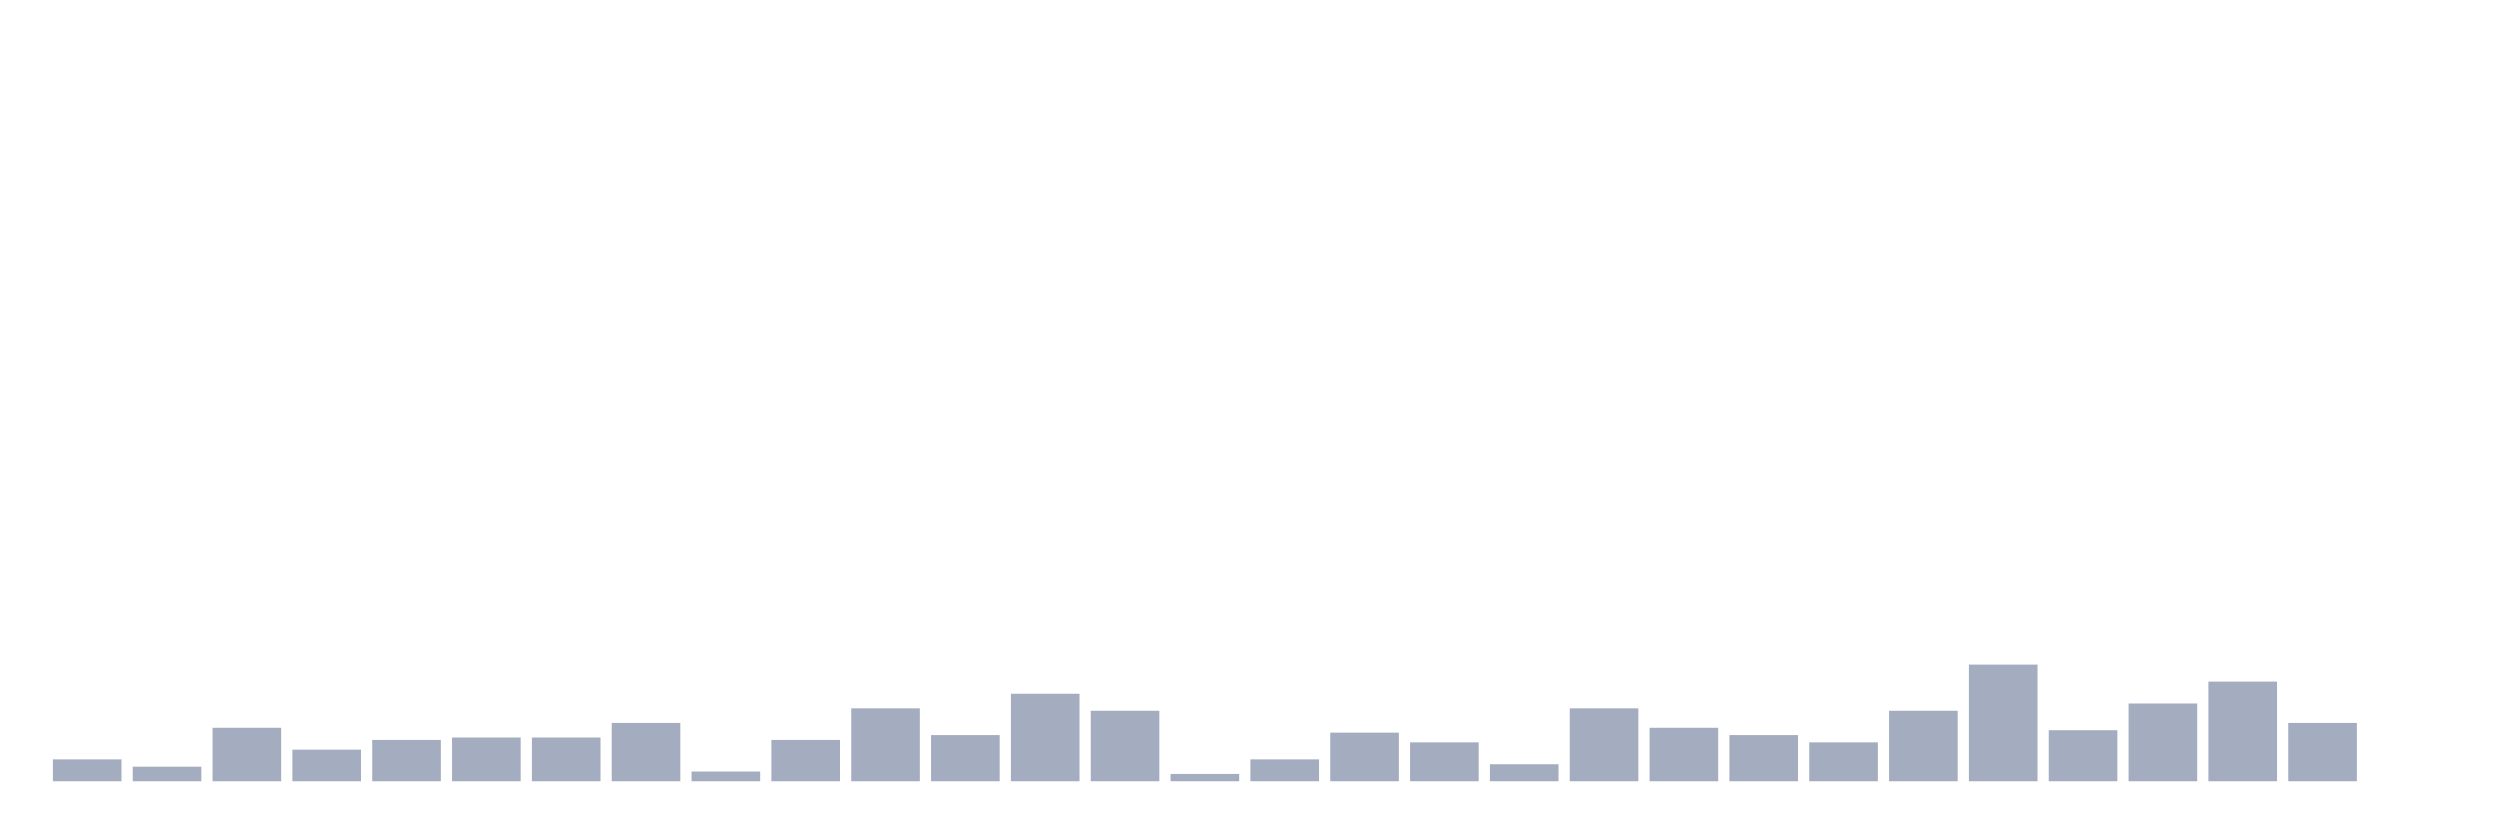
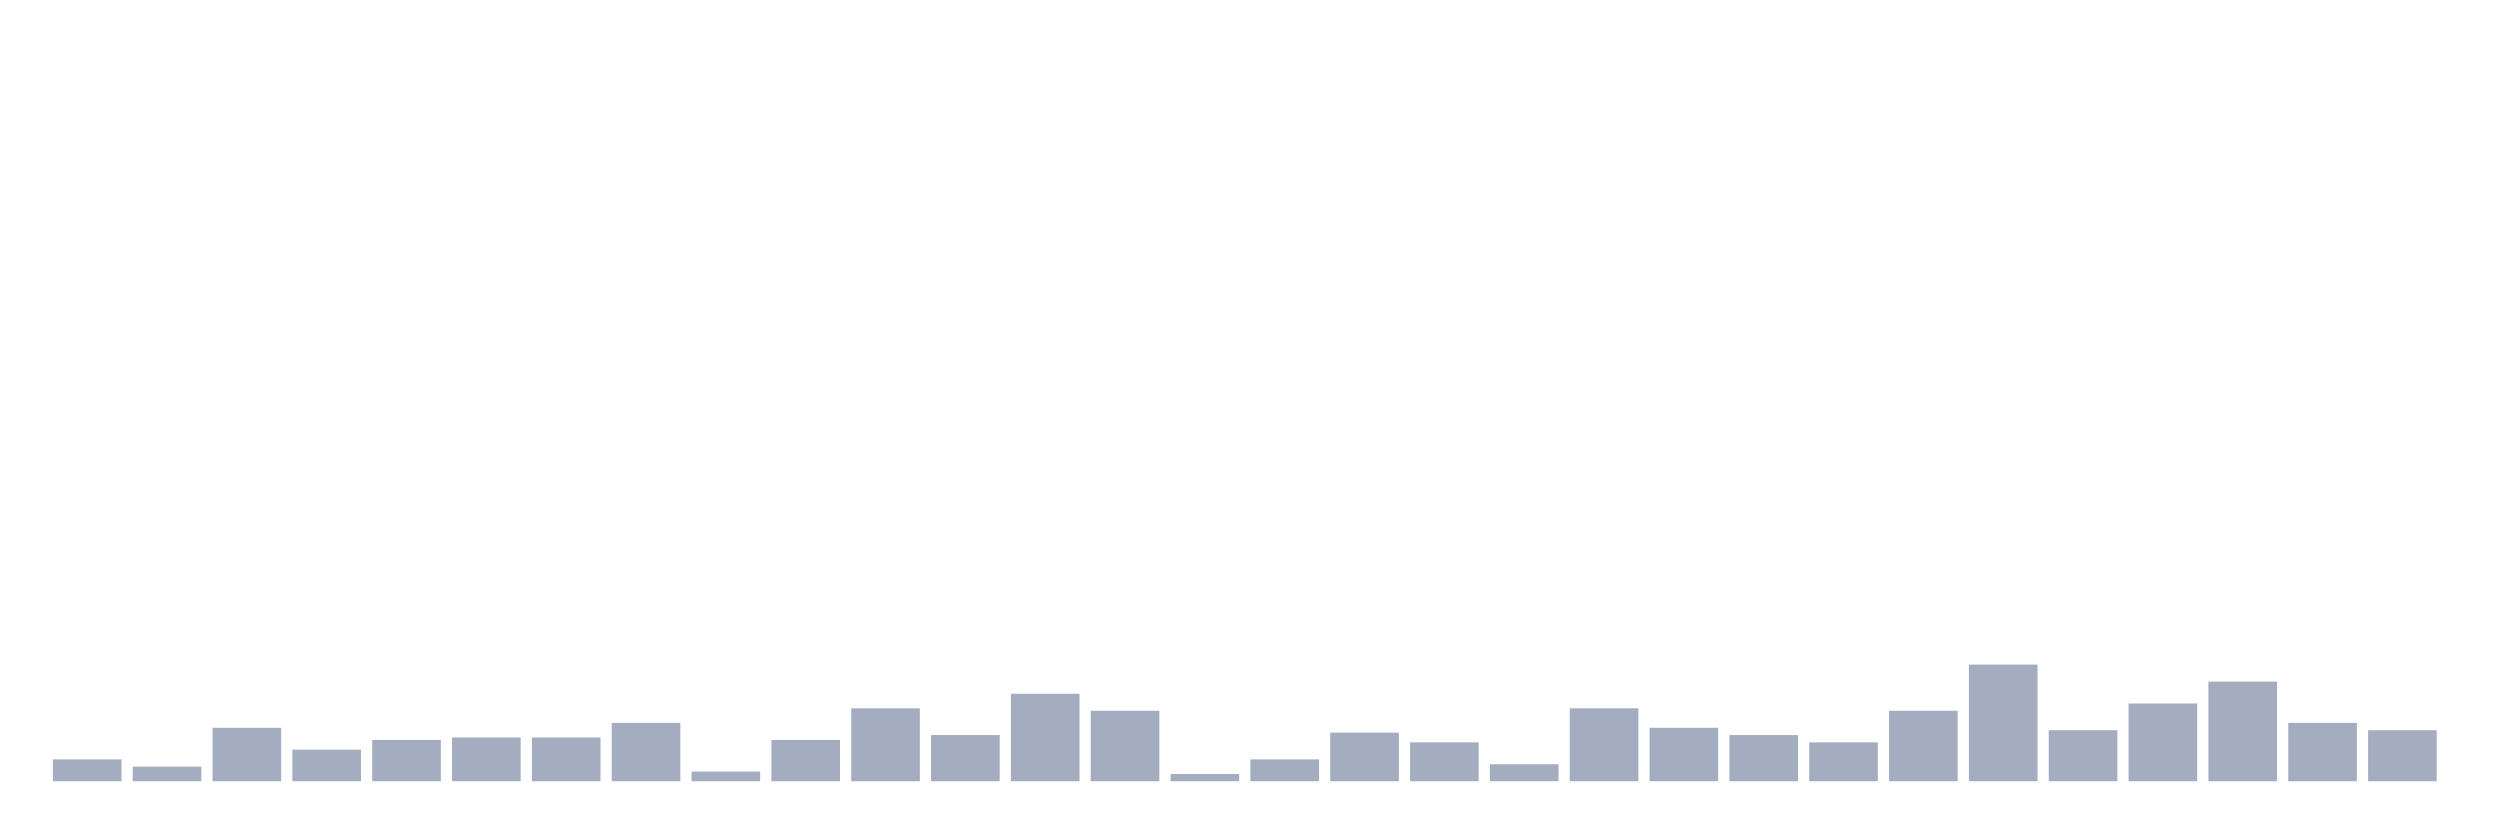
<svg xmlns="http://www.w3.org/2000/svg" viewBox="0 0 480 160">
  <g transform="translate(10,10)">
    <rect class="bar" x="0.153" width="13.175" y="135.8" height="4.2" fill="rgb(164,173,192)" />
    <rect class="bar" x="15.482" width="13.175" y="137.2" height="2.8" fill="rgb(164,173,192)" />
    <rect class="bar" x="30.81" width="13.175" y="129.733" height="10.267" fill="rgb(164,173,192)" />
    <rect class="bar" x="46.138" width="13.175" y="133.933" height="6.067" fill="rgb(164,173,192)" />
    <rect class="bar" x="61.466" width="13.175" y="132.067" height="7.933" fill="rgb(164,173,192)" />
    <rect class="bar" x="76.794" width="13.175" y="131.6" height="8.4" fill="rgb(164,173,192)" />
    <rect class="bar" x="92.123" width="13.175" y="131.6" height="8.4" fill="rgb(164,173,192)" />
    <rect class="bar" x="107.451" width="13.175" y="128.8" height="11.2" fill="rgb(164,173,192)" />
    <rect class="bar" x="122.779" width="13.175" y="138.133" height="1.867" fill="rgb(164,173,192)" />
    <rect class="bar" x="138.107" width="13.175" y="132.067" height="7.933" fill="rgb(164,173,192)" />
    <rect class="bar" x="153.436" width="13.175" y="126" height="14" fill="rgb(164,173,192)" />
    <rect class="bar" x="168.764" width="13.175" y="131.133" height="8.867" fill="rgb(164,173,192)" />
    <rect class="bar" x="184.092" width="13.175" y="123.2" height="16.8" fill="rgb(164,173,192)" />
    <rect class="bar" x="199.42" width="13.175" y="126.467" height="13.533" fill="rgb(164,173,192)" />
    <rect class="bar" x="214.748" width="13.175" y="138.6" height="1.4" fill="rgb(164,173,192)" />
    <rect class="bar" x="230.077" width="13.175" y="135.8" height="4.2" fill="rgb(164,173,192)" />
    <rect class="bar" x="245.405" width="13.175" y="130.667" height="9.333" fill="rgb(164,173,192)" />
    <rect class="bar" x="260.733" width="13.175" y="132.533" height="7.467" fill="rgb(164,173,192)" />
    <rect class="bar" x="276.061" width="13.175" y="136.733" height="3.267" fill="rgb(164,173,192)" />
    <rect class="bar" x="291.39" width="13.175" y="126" height="14" fill="rgb(164,173,192)" />
    <rect class="bar" x="306.718" width="13.175" y="129.733" height="10.267" fill="rgb(164,173,192)" />
    <rect class="bar" x="322.046" width="13.175" y="131.133" height="8.867" fill="rgb(164,173,192)" />
    <rect class="bar" x="337.374" width="13.175" y="132.533" height="7.467" fill="rgb(164,173,192)" />
    <rect class="bar" x="352.702" width="13.175" y="126.467" height="13.533" fill="rgb(164,173,192)" />
    <rect class="bar" x="368.031" width="13.175" y="117.6" height="22.4" fill="rgb(164,173,192)" />
    <rect class="bar" x="383.359" width="13.175" y="130.2" height="9.8" fill="rgb(164,173,192)" />
    <rect class="bar" x="398.687" width="13.175" y="125.067" height="14.933" fill="rgb(164,173,192)" />
    <rect class="bar" x="414.015" width="13.175" y="120.867" height="19.133" fill="rgb(164,173,192)" />
    <rect class="bar" x="429.344" width="13.175" y="128.8" height="11.2" fill="rgb(164,173,192)" />
-     <rect class="bar" x="444.672" width="13.175" y="140" height="0" fill="rgb(164,173,192)" />
+     <rect class="bar" x="444.672" width="13.175" y="130.2" height="9.8" fill="rgb(164,173,192)" />
  </g>
</svg>
